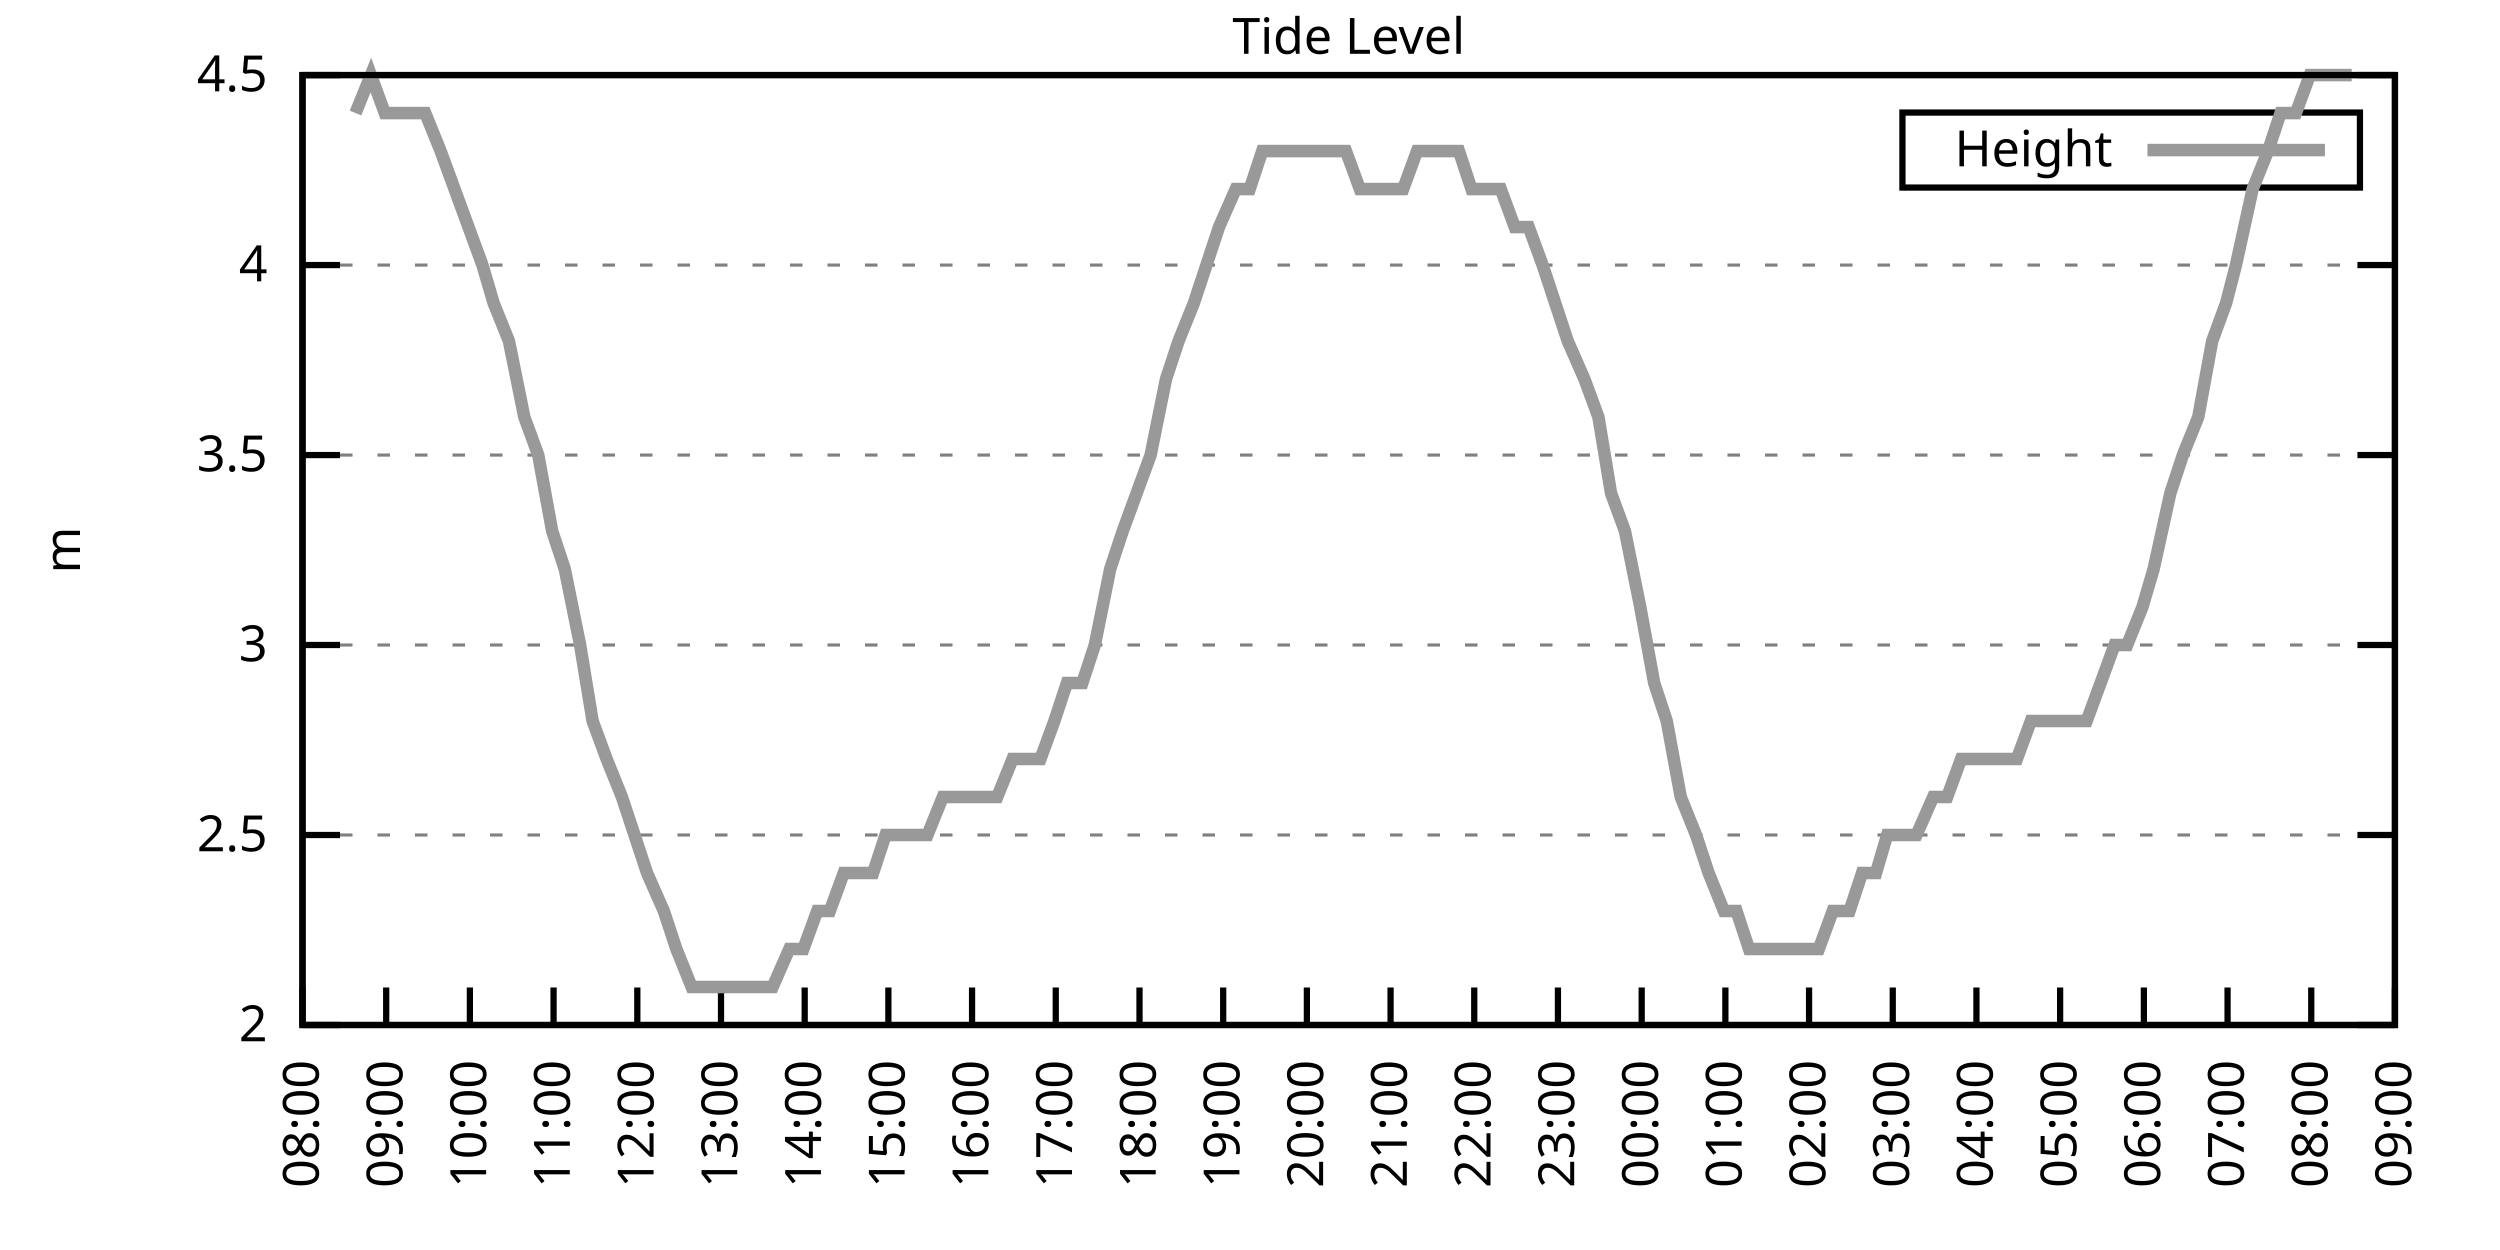
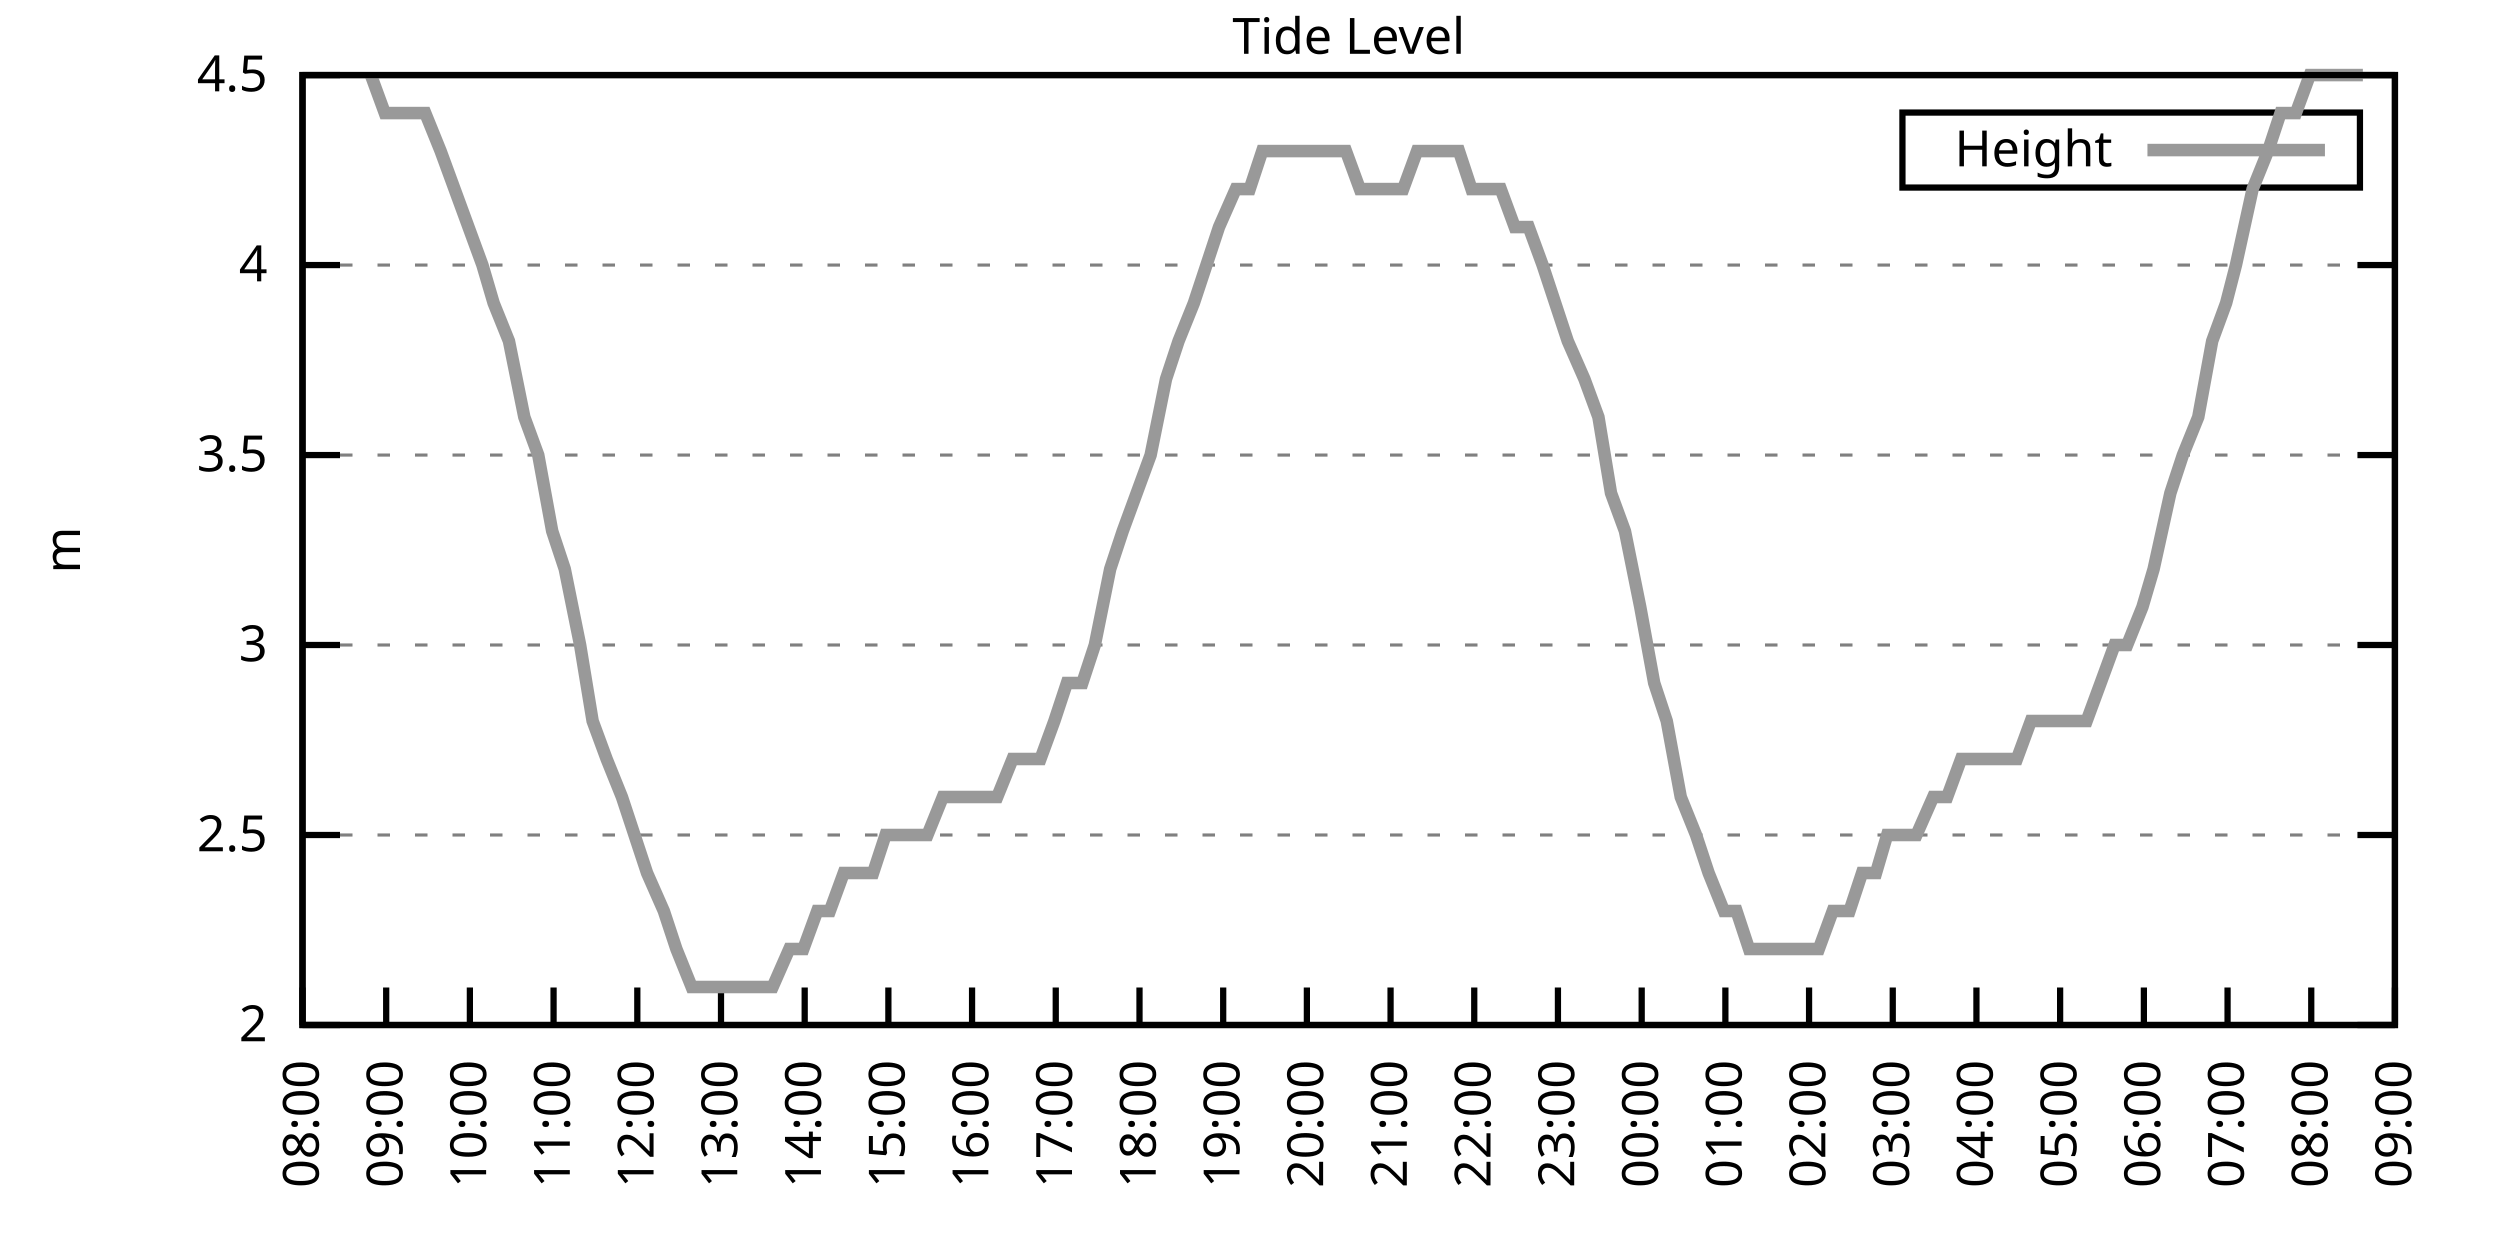
<svg xmlns="http://www.w3.org/2000/svg" xmlns:xlink="http://www.w3.org/1999/xlink" width="400" height="200" viewBox="0 0 400 200">
  <g id="gnuplot_canvas">
    <rect x="0" y="0" width="400" height="200" fill="none" />
    <defs>
      <circle id="gpDot" r="0.5" stroke-width="0.5" stroke="currentColor" />
      <path id="gpPt0" stroke-width="0.333" stroke="currentColor" d="M-1,0 h2 M0,-1 v2" />
      <path id="gpPt1" stroke-width="0.333" stroke="currentColor" d="M-1,-1 L1,1 M1,-1 L-1,1" />
      <path id="gpPt2" stroke-width="0.333" stroke="currentColor" d="M-1,0 L1,0 M0,-1 L0,1 M-1,-1 L1,1 M-1,1 L1,-1" />
      <rect id="gpPt3" stroke-width="0.333" stroke="currentColor" x="-1" y="-1" width="2" height="2" />
      <rect id="gpPt4" stroke-width="0.333" stroke="currentColor" fill="currentColor" x="-1" y="-1" width="2" height="2" />
      <circle id="gpPt5" stroke-width="0.333" stroke="currentColor" cx="0" cy="0" r="1" />
      <use xlink:href="#gpPt5" id="gpPt6" fill="currentColor" stroke="none" />
      <path id="gpPt7" stroke-width="0.333" stroke="currentColor" d="M0,-1.33 L-1.33,0.67 L1.33,0.67 z" />
      <use xlink:href="#gpPt7" id="gpPt8" fill="currentColor" stroke="none" />
      <use xlink:href="#gpPt7" id="gpPt9" stroke="currentColor" transform="rotate(180)" />
      <use xlink:href="#gpPt9" id="gpPt10" fill="currentColor" stroke="none" />
      <use xlink:href="#gpPt3" id="gpPt11" stroke="currentColor" transform="rotate(45)" />
      <use xlink:href="#gpPt11" id="gpPt12" fill="currentColor" stroke="none" />
      <path id="gpPt13" stroke-width="0.333" stroke="currentColor" d="M0,1.330 L1.265,0.411 L0.782,-1.067 L-0.782,-1.076 L-1.265,0.411 z" />
      <use xlink:href="#gpPt13" id="gpPt14" fill="currentColor" stroke="none" />
      <filter id="textbox" filterUnits="objectBoundingBox" x="0" y="0" height="1" width="1">
        <feFlood flood-color="white" flood-opacity="1" result="bgnd" />
        <feComposite in="SourceGraphic" in2="bgnd" operator="atop" />
      </filter>
      <filter id="greybox" filterUnits="objectBoundingBox" x="0" y="0" height="1" width="1">
        <feFlood flood-color="lightgrey" flood-opacity="1" result="grey" />
        <feComposite in="SourceGraphic" in2="grey" operator="atop" />
      </filter>
    </defs>
    <g fill="none" color="white" stroke="currentColor" stroke-width="1.00" stroke-linecap="butt" stroke-linejoin="miter">
</g>
    <g fill="none" color="black" stroke="currentColor" stroke-width="1.00" stroke-linecap="butt" stroke-linejoin="miter">
      <g stroke="none" shape-rendering="crispEdges">
        <polygon fill="rgb(255, 255, 255)" points="48.40,164.00 383.18,164.00 383.18,12.02 48.40,12.02 " />
      </g>
    </g>
    <g fill="none" color="black" stroke="currentColor" stroke-width="1.00" stroke-linecap="butt" stroke-linejoin="miter">
</g>
    <g fill="none" color="black" stroke="black" stroke-width="0.50" stroke-linecap="butt" stroke-linejoin="miter">
</g>
    <g fill="none" color="gray" stroke="currentColor" stroke-width="0.50" stroke-linecap="butt" stroke-linejoin="miter">
      <path stroke="gray" stroke-dasharray="2,4" class="gridline" d="M48.40,164.00 L383.19,164.00  " />
    </g>
    <g fill="none" color="gray" stroke="gray" stroke-width="1.00" stroke-linecap="butt" stroke-linejoin="miter">
</g>
    <g fill="none" color="black" stroke="currentColor" stroke-width="1.00" stroke-linecap="butt" stroke-linejoin="miter">
      <path stroke="black" d="M48.40,164.00 L54.40,164.00 M383.19,164.00 L377.19,164.00  " />
      <g transform="translate(42.80,166.60)" stroke="none" fill="black" font-family="Sans" font-size="8.00" text-anchor="end">
        <text>
          <tspan font-family="Sans"> 2</tspan>
        </text>
      </g>
    </g>
    <g fill="none" color="black" stroke="currentColor" stroke-width="1.00" stroke-linecap="butt" stroke-linejoin="miter">
</g>
    <g fill="none" color="black" stroke="black" stroke-width="0.50" stroke-linecap="butt" stroke-linejoin="miter">
</g>
    <g fill="none" color="gray" stroke="currentColor" stroke-width="0.50" stroke-linecap="butt" stroke-linejoin="miter">
      <path stroke="gray" stroke-dasharray="2,4" class="gridline" d="M48.40,133.60 L383.19,133.60  " />
    </g>
    <g fill="none" color="gray" stroke="gray" stroke-width="1.00" stroke-linecap="butt" stroke-linejoin="miter">
</g>
    <g fill="none" color="black" stroke="currentColor" stroke-width="1.00" stroke-linecap="butt" stroke-linejoin="miter">
      <path stroke="black" d="M48.40,133.60 L54.40,133.60 M383.19,133.60 L377.19,133.60  " />
      <g transform="translate(42.80,136.20)" stroke="none" fill="black" font-family="Sans" font-size="8.00" text-anchor="end">
        <text>
          <tspan font-family="Sans"> 2.5</tspan>
        </text>
      </g>
    </g>
    <g fill="none" color="black" stroke="currentColor" stroke-width="1.00" stroke-linecap="butt" stroke-linejoin="miter">
</g>
    <g fill="none" color="black" stroke="black" stroke-width="0.50" stroke-linecap="butt" stroke-linejoin="miter">
</g>
    <g fill="none" color="gray" stroke="currentColor" stroke-width="0.50" stroke-linecap="butt" stroke-linejoin="miter">
      <path stroke="gray" stroke-dasharray="2,4" class="gridline" d="M48.40,103.20 L383.19,103.20  " />
    </g>
    <g fill="none" color="gray" stroke="gray" stroke-width="1.00" stroke-linecap="butt" stroke-linejoin="miter">
</g>
    <g fill="none" color="black" stroke="currentColor" stroke-width="1.00" stroke-linecap="butt" stroke-linejoin="miter">
      <path stroke="black" d="M48.40,103.20 L54.40,103.20 M383.19,103.20 L377.19,103.20  " />
      <g transform="translate(42.80,105.80)" stroke="none" fill="black" font-family="Sans" font-size="8.00" text-anchor="end">
        <text>
          <tspan font-family="Sans"> 3</tspan>
        </text>
      </g>
    </g>
    <g fill="none" color="black" stroke="currentColor" stroke-width="1.00" stroke-linecap="butt" stroke-linejoin="miter">
</g>
    <g fill="none" color="black" stroke="black" stroke-width="0.50" stroke-linecap="butt" stroke-linejoin="miter">
</g>
    <g fill="none" color="gray" stroke="currentColor" stroke-width="0.50" stroke-linecap="butt" stroke-linejoin="miter">
      <path stroke="gray" stroke-dasharray="2,4" class="gridline" d="M48.40,72.81 L383.19,72.81  " />
    </g>
    <g fill="none" color="gray" stroke="gray" stroke-width="1.00" stroke-linecap="butt" stroke-linejoin="miter">
</g>
    <g fill="none" color="black" stroke="currentColor" stroke-width="1.00" stroke-linecap="butt" stroke-linejoin="miter">
      <path stroke="black" d="M48.40,72.81 L54.40,72.81 M383.19,72.81 L377.19,72.81  " />
      <g transform="translate(42.80,75.41)" stroke="none" fill="black" font-family="Sans" font-size="8.00" text-anchor="end">
        <text>
          <tspan font-family="Sans"> 3.5</tspan>
        </text>
      </g>
    </g>
    <g fill="none" color="black" stroke="currentColor" stroke-width="1.00" stroke-linecap="butt" stroke-linejoin="miter">
</g>
    <g fill="none" color="black" stroke="black" stroke-width="0.50" stroke-linecap="butt" stroke-linejoin="miter">
</g>
    <g fill="none" color="gray" stroke="currentColor" stroke-width="0.50" stroke-linecap="butt" stroke-linejoin="miter">
      <path stroke="gray" stroke-dasharray="2,4" class="gridline" d="M48.40,42.41 L383.19,42.41  " />
    </g>
    <g fill="none" color="gray" stroke="gray" stroke-width="1.00" stroke-linecap="butt" stroke-linejoin="miter">
</g>
    <g fill="none" color="black" stroke="currentColor" stroke-width="1.00" stroke-linecap="butt" stroke-linejoin="miter">
      <path stroke="black" d="M48.40,42.41 L54.40,42.41 M383.19,42.41 L377.19,42.41  " />
      <g transform="translate(42.80,45.01)" stroke="none" fill="black" font-family="Sans" font-size="8.00" text-anchor="end">
        <text>
          <tspan font-family="Sans"> 4</tspan>
        </text>
      </g>
    </g>
    <g fill="none" color="black" stroke="currentColor" stroke-width="1.00" stroke-linecap="butt" stroke-linejoin="miter">
</g>
    <g fill="none" color="black" stroke="black" stroke-width="0.50" stroke-linecap="butt" stroke-linejoin="miter">
</g>
    <g fill="none" color="gray" stroke="currentColor" stroke-width="0.50" stroke-linecap="butt" stroke-linejoin="miter">
      <path stroke="gray" stroke-dasharray="2,4" class="gridline" d="M48.40,12.01 L383.19,12.01  " />
    </g>
    <g fill="none" color="gray" stroke="gray" stroke-width="1.00" stroke-linecap="butt" stroke-linejoin="miter">
</g>
    <g fill="none" color="black" stroke="currentColor" stroke-width="1.00" stroke-linecap="butt" stroke-linejoin="miter">
      <path stroke="black" d="M48.40,12.01 L54.40,12.01 M383.19,12.01 L377.19,12.01  " />
      <g transform="translate(42.80,14.61)" stroke="none" fill="black" font-family="Sans" font-size="8.00" text-anchor="end">
        <text>
          <tspan font-family="Sans"> 4.5</tspan>
        </text>
      </g>
    </g>
    <g fill="none" color="black" stroke="currentColor" stroke-width="1.00" stroke-linecap="butt" stroke-linejoin="miter">
      <path stroke="black" d="M48.40,164.00 L48.40,158.00  " />
      <g transform="translate(51.00,169.60) rotate(270.00)" stroke="none" fill="black" font-family="Sans" font-size="8.00" text-anchor="end">
        <text>
          <tspan font-family="Sans">08:00</tspan>
        </text>
      </g>
    </g>
    <g fill="none" color="black" stroke="currentColor" stroke-width="1.00" stroke-linecap="butt" stroke-linejoin="miter">
      <path stroke="black" d="M61.79,164.00 L61.79,158.00  " />
      <g transform="translate(64.39,169.60) rotate(270.00)" stroke="none" fill="black" font-family="Sans" font-size="8.00" text-anchor="end">
        <text>
          <tspan font-family="Sans">09:00</tspan>
        </text>
      </g>
    </g>
    <g fill="none" color="black" stroke="currentColor" stroke-width="1.00" stroke-linecap="butt" stroke-linejoin="miter">
      <path stroke="black" d="M75.18,164.00 L75.18,158.00  " />
      <g transform="translate(77.78,169.60) rotate(270.00)" stroke="none" fill="black" font-family="Sans" font-size="8.00" text-anchor="end">
        <text>
          <tspan font-family="Sans">10:00</tspan>
        </text>
      </g>
    </g>
    <g fill="none" color="black" stroke="currentColor" stroke-width="1.00" stroke-linecap="butt" stroke-linejoin="miter">
      <path stroke="black" d="M88.57,164.00 L88.57,158.00  " />
      <g transform="translate(91.17,169.60) rotate(270.00)" stroke="none" fill="black" font-family="Sans" font-size="8.00" text-anchor="end">
        <text>
          <tspan font-family="Sans">11:00</tspan>
        </text>
      </g>
    </g>
    <g fill="none" color="black" stroke="currentColor" stroke-width="1.00" stroke-linecap="butt" stroke-linejoin="miter">
      <path stroke="black" d="M101.97,164.00 L101.97,158.00  " />
      <g transform="translate(104.57,169.60) rotate(270.00)" stroke="none" fill="black" font-family="Sans" font-size="8.00" text-anchor="end">
        <text>
          <tspan font-family="Sans">12:00</tspan>
        </text>
      </g>
    </g>
    <g fill="none" color="black" stroke="currentColor" stroke-width="1.00" stroke-linecap="butt" stroke-linejoin="miter">
      <path stroke="black" d="M115.36,164.00 L115.36,158.00  " />
      <g transform="translate(117.96,169.60) rotate(270.00)" stroke="none" fill="black" font-family="Sans" font-size="8.00" text-anchor="end">
        <text>
          <tspan font-family="Sans">13:00</tspan>
        </text>
      </g>
    </g>
    <g fill="none" color="black" stroke="currentColor" stroke-width="1.00" stroke-linecap="butt" stroke-linejoin="miter">
      <path stroke="black" d="M128.75,164.00 L128.75,158.00  " />
      <g transform="translate(131.35,169.60) rotate(270.00)" stroke="none" fill="black" font-family="Sans" font-size="8.00" text-anchor="end">
        <text>
          <tspan font-family="Sans">14:00</tspan>
        </text>
      </g>
    </g>
    <g fill="none" color="black" stroke="currentColor" stroke-width="1.00" stroke-linecap="butt" stroke-linejoin="miter">
      <path stroke="black" d="M142.14,164.00 L142.14,158.00  " />
      <g transform="translate(144.74,169.60) rotate(270.00)" stroke="none" fill="black" font-family="Sans" font-size="8.00" text-anchor="end">
        <text>
          <tspan font-family="Sans">15:00</tspan>
        </text>
      </g>
    </g>
    <g fill="none" color="black" stroke="currentColor" stroke-width="1.00" stroke-linecap="butt" stroke-linejoin="miter">
      <path stroke="black" d="M155.53,164.00 L155.53,158.00  " />
      <g transform="translate(158.13,169.60) rotate(270.00)" stroke="none" fill="black" font-family="Sans" font-size="8.00" text-anchor="end">
        <text>
          <tspan font-family="Sans">16:00</tspan>
        </text>
      </g>
    </g>
    <g fill="none" color="black" stroke="currentColor" stroke-width="1.00" stroke-linecap="butt" stroke-linejoin="miter">
      <path stroke="black" d="M168.92,164.00 L168.92,158.00  " />
      <g transform="translate(171.52,169.60) rotate(270.00)" stroke="none" fill="black" font-family="Sans" font-size="8.00" text-anchor="end">
        <text>
          <tspan font-family="Sans">17:00</tspan>
        </text>
      </g>
    </g>
    <g fill="none" color="black" stroke="currentColor" stroke-width="1.00" stroke-linecap="butt" stroke-linejoin="miter">
      <path stroke="black" d="M182.32,164.00 L182.32,158.00  " />
      <g transform="translate(184.92,169.60) rotate(270.00)" stroke="none" fill="black" font-family="Sans" font-size="8.00" text-anchor="end">
        <text>
          <tspan font-family="Sans">18:00</tspan>
        </text>
      </g>
    </g>
    <g fill="none" color="black" stroke="currentColor" stroke-width="1.00" stroke-linecap="butt" stroke-linejoin="miter">
      <path stroke="black" d="M195.71,164.00 L195.71,158.00  " />
      <g transform="translate(198.31,169.60) rotate(270.00)" stroke="none" fill="black" font-family="Sans" font-size="8.00" text-anchor="end">
        <text>
          <tspan font-family="Sans">19:00</tspan>
        </text>
      </g>
    </g>
    <g fill="none" color="black" stroke="currentColor" stroke-width="1.00" stroke-linecap="butt" stroke-linejoin="miter">
      <path stroke="black" d="M209.10,164.00 L209.10,158.00  " />
      <g transform="translate(211.70,169.60) rotate(270.00)" stroke="none" fill="black" font-family="Sans" font-size="8.00" text-anchor="end">
        <text>
          <tspan font-family="Sans">20:00</tspan>
        </text>
      </g>
    </g>
    <g fill="none" color="black" stroke="currentColor" stroke-width="1.00" stroke-linecap="butt" stroke-linejoin="miter">
      <path stroke="black" d="M222.49,164.00 L222.49,158.00  " />
      <g transform="translate(225.09,169.60) rotate(270.00)" stroke="none" fill="black" font-family="Sans" font-size="8.00" text-anchor="end">
        <text>
          <tspan font-family="Sans">21:00</tspan>
        </text>
      </g>
    </g>
    <g fill="none" color="black" stroke="currentColor" stroke-width="1.00" stroke-linecap="butt" stroke-linejoin="miter">
      <path stroke="black" d="M235.88,164.00 L235.88,158.00  " />
      <g transform="translate(238.48,169.60) rotate(270.00)" stroke="none" fill="black" font-family="Sans" font-size="8.00" text-anchor="end">
        <text>
          <tspan font-family="Sans">22:00</tspan>
        </text>
      </g>
    </g>
    <g fill="none" color="black" stroke="currentColor" stroke-width="1.00" stroke-linecap="butt" stroke-linejoin="miter">
      <path stroke="black" d="M249.27,164.00 L249.27,158.00  " />
      <g transform="translate(251.87,169.60) rotate(270.00)" stroke="none" fill="black" font-family="Sans" font-size="8.00" text-anchor="end">
        <text>
          <tspan font-family="Sans">23:00</tspan>
        </text>
      </g>
    </g>
    <g fill="none" color="black" stroke="currentColor" stroke-width="1.00" stroke-linecap="butt" stroke-linejoin="miter">
      <path stroke="black" d="M262.67,164.00 L262.67,158.00  " />
      <g transform="translate(265.27,169.60) rotate(270.00)" stroke="none" fill="black" font-family="Sans" font-size="8.00" text-anchor="end">
        <text>
          <tspan font-family="Sans">00:00</tspan>
        </text>
      </g>
    </g>
    <g fill="none" color="black" stroke="currentColor" stroke-width="1.00" stroke-linecap="butt" stroke-linejoin="miter">
      <path stroke="black" d="M276.06,164.00 L276.06,158.00  " />
      <g transform="translate(278.66,169.60) rotate(270.00)" stroke="none" fill="black" font-family="Sans" font-size="8.00" text-anchor="end">
        <text>
          <tspan font-family="Sans">01:00</tspan>
        </text>
      </g>
    </g>
    <g fill="none" color="black" stroke="currentColor" stroke-width="1.00" stroke-linecap="butt" stroke-linejoin="miter">
      <path stroke="black" d="M289.45,164.00 L289.45,158.00  " />
      <g transform="translate(292.05,169.60) rotate(270.00)" stroke="none" fill="black" font-family="Sans" font-size="8.00" text-anchor="end">
        <text>
          <tspan font-family="Sans">02:00</tspan>
        </text>
      </g>
    </g>
    <g fill="none" color="black" stroke="currentColor" stroke-width="1.00" stroke-linecap="butt" stroke-linejoin="miter">
      <path stroke="black" d="M302.84,164.00 L302.84,158.00  " />
      <g transform="translate(305.44,169.60) rotate(270.00)" stroke="none" fill="black" font-family="Sans" font-size="8.00" text-anchor="end">
        <text>
          <tspan font-family="Sans">03:00</tspan>
        </text>
      </g>
    </g>
    <g fill="none" color="black" stroke="currentColor" stroke-width="1.00" stroke-linecap="butt" stroke-linejoin="miter">
      <path stroke="black" d="M316.23,164.00 L316.23,158.00  " />
      <g transform="translate(318.83,169.60) rotate(270.00)" stroke="none" fill="black" font-family="Sans" font-size="8.00" text-anchor="end">
        <text>
          <tspan font-family="Sans">04:00</tspan>
        </text>
      </g>
    </g>
    <g fill="none" color="black" stroke="currentColor" stroke-width="1.00" stroke-linecap="butt" stroke-linejoin="miter">
      <path stroke="black" d="M329.62,164.00 L329.62,158.00  " />
      <g transform="translate(332.22,169.60) rotate(270.00)" stroke="none" fill="black" font-family="Sans" font-size="8.00" text-anchor="end">
        <text>
          <tspan font-family="Sans">05:00</tspan>
        </text>
      </g>
    </g>
    <g fill="none" color="black" stroke="currentColor" stroke-width="1.00" stroke-linecap="butt" stroke-linejoin="miter">
      <path stroke="black" d="M343.02,164.00 L343.02,158.00  " />
      <g transform="translate(345.62,169.60) rotate(270.00)" stroke="none" fill="black" font-family="Sans" font-size="8.00" text-anchor="end">
        <text>
          <tspan font-family="Sans">06:00</tspan>
        </text>
      </g>
    </g>
    <g fill="none" color="black" stroke="currentColor" stroke-width="1.00" stroke-linecap="butt" stroke-linejoin="miter">
      <path stroke="black" d="M356.41,164.00 L356.41,158.00  " />
      <g transform="translate(359.01,169.60) rotate(270.00)" stroke="none" fill="black" font-family="Sans" font-size="8.00" text-anchor="end">
        <text>
          <tspan font-family="Sans">07:00</tspan>
        </text>
      </g>
    </g>
    <g fill="none" color="black" stroke="currentColor" stroke-width="1.00" stroke-linecap="butt" stroke-linejoin="miter">
      <path stroke="black" d="M369.80,164.00 L369.80,158.00  " />
      <g transform="translate(372.40,169.60) rotate(270.00)" stroke="none" fill="black" font-family="Sans" font-size="8.00" text-anchor="end">
        <text>
          <tspan font-family="Sans">08:00</tspan>
        </text>
      </g>
    </g>
    <g fill="none" color="black" stroke="currentColor" stroke-width="1.00" stroke-linecap="butt" stroke-linejoin="miter">
      <path stroke="black" d="M383.19,164.00 L383.19,158.00  " />
      <g transform="translate(385.79,169.60) rotate(270.00)" stroke="none" fill="black" font-family="Sans" font-size="8.00" text-anchor="end">
        <text>
          <tspan font-family="Sans">09:00</tspan>
        </text>
      </g>
    </g>
    <g fill="none" color="black" stroke="currentColor" stroke-width="1.00" stroke-linecap="butt" stroke-linejoin="miter">
</g>
    <g fill="none" color="black" stroke="currentColor" stroke-width="1.00" stroke-linecap="butt" stroke-linejoin="miter">
      <path stroke="black" d="M48.40,12.01 L48.40,164.00 L383.19,164.00 L383.19,12.01 L48.40,12.01 Z  " />
    </g>
    <g fill="none" color="black" stroke="currentColor" stroke-width="1.00" stroke-linecap="butt" stroke-linejoin="miter">
</g>
    <g fill="none" color="black" stroke="currentColor" stroke-width="1.00" stroke-linecap="butt" stroke-linejoin="miter">
      <path stroke="black" d="M304.39,30.01 L304.39,18.01 L377.59,18.01 L377.59,30.01 L304.39,30.01 Z  " />
    </g>
    <g id="Tide_level_plot_1">
      <g fill="none" color="white" stroke="black" stroke-width="2.00" stroke-linecap="butt" stroke-linejoin="miter">
</g>
      <g fill="none" color="black" stroke="currentColor" stroke-width="2.00" stroke-linecap="butt" stroke-linejoin="miter">
        <g transform="translate(337.99,26.61)" stroke="none" fill="black" font-family="Sans" font-size="8.00" text-anchor="end">
          <text>
            <tspan font-family="Sans">Height</tspan>
          </text>
        </g>
      </g>
      <g fill="none" color="black" stroke="currentColor" stroke-width="2.00" stroke-linecap="butt" stroke-linejoin="miter">
-         <path stroke="rgb(153, 153, 153)" d="M343.59,24.01 L371.99,24.01 M56.88,18.09 L59.34,12.01 L61.57,18.09 L63.80,18.09 L66.03,18.09 L68.04,18.09   L70.50,24.17 L72.73,30.25 L74.96,36.33 L77.19,42.41 L78.98,48.49 L81.43,54.57 L83.89,66.73 L86.12,72.81   L88.35,84.97 L90.36,91.04 L92.82,103.20 L94.82,115.36 L97.06,121.44 L99.51,127.52 L101.52,133.60 L103.53,139.68   L106.21,145.76 L108.22,151.84 L110.67,157.92 L112.90,157.92 L114.91,157.92 L117.37,157.92 L119.15,157.92 L121.61,157.92   L123.62,157.92 L126.29,151.84 L128.53,151.84 L130.76,145.76 L132.77,145.76 L135.00,139.68 L137.45,139.68 L139.69,139.68   L141.69,133.60 L143.93,133.60 L146.38,133.60 L148.39,133.60 L150.85,127.52 L153.08,127.52 L155.09,127.52 L157.10,127.52   L159.55,127.52 L162.01,121.44 L164.01,121.44 L166.47,121.44 L168.70,115.36 L170.71,109.28 L173.17,109.28 L175.17,103.20   L177.63,91.04 L179.64,84.97 L181.87,78.89 L184.10,72.81 L186.56,60.65 L188.57,54.57 L191.02,48.49 L193.03,42.41   L195.04,36.33 L197.72,30.25 L199.95,30.25 L201.96,24.17 L204.41,24.17 L206.42,24.17 L208.88,24.17 L211.11,24.17   L212.89,24.17 L215.35,24.17 L217.58,30.25 L220.04,30.25 L222.04,30.25 L224.50,30.25 L226.73,24.17 L228.96,24.17   L230.97,24.17 L233.43,24.17 L235.44,30.25 L237.67,30.25 L240.12,30.25 L242.36,36.33 L244.59,36.33 L246.82,42.41   L248.83,48.49 L250.84,54.57 L253.51,60.65 L255.75,66.73 L257.76,78.89 L259.99,84.97 L262.44,97.12 L264.67,109.28   L266.68,115.36 L268.92,127.52 L271.37,133.60 L273.38,139.68 L275.83,145.76 L277.84,145.76 L279.85,151.84 L282.31,151.84   L284.32,151.84 L286.99,151.84 L288.78,151.84 L291.01,151.84 L293.24,145.76 L295.92,145.76 L297.93,139.68 L300.16,139.68   L301.95,133.60 L304.85,133.60 L306.63,133.60 L309.31,127.52 L311.54,127.52 L313.78,121.44 L315.34,121.44 L317.79,121.44   L320.25,121.44 L322.70,121.44 L324.94,115.36 L326.95,115.36 L329.40,115.36 L331.63,115.36 L333.86,115.36 L336.10,109.28   L338.33,103.20 L340.34,103.20 L342.79,97.12 L344.58,91.04 L347.26,78.89 L349.26,72.81 L351.72,66.73 L353.95,54.57   L356.18,48.49 L357.75,42.41 L360.42,30.25 L362.88,24.17 L364.89,18.09 L367.34,18.09 L369.58,12.01 L371.58,12.01   L374.04,12.01 L376.27,12.01  " />
+         <path stroke="rgb(153, 153, 153)" d="M343.59,24.01 L371.99,24.01 M59.34,12.01 L61.57,18.09 L63.80,18.09 L66.03,18.09 L68.04,18.09 L70.50,24.17   L72.73,30.25 L74.96,36.33 L77.19,42.41 L78.98,48.49 L81.43,54.57 L83.89,66.73 L86.12,72.81 L88.35,84.97   L90.36,91.04 L92.82,103.20 L94.82,115.36 L97.06,121.44 L99.51,127.52 L101.52,133.60 L103.53,139.68 L106.21,145.76   L108.22,151.84 L110.67,157.92 L112.90,157.92 L114.91,157.92 L117.37,157.92 L119.15,157.92 L121.61,157.92 L123.62,157.92   L126.29,151.84 L128.53,151.84 L130.76,145.76 L132.77,145.76 L135.00,139.68 L137.45,139.68 L139.69,139.68 L141.69,133.60   L143.93,133.60 L146.38,133.60 L148.39,133.60 L150.85,127.52 L153.08,127.52 L155.09,127.52 L157.10,127.52 L159.55,127.52   L162.01,121.44 L164.01,121.44 L166.47,121.44 L168.70,115.36 L170.71,109.28 L173.17,109.28 L175.17,103.20 L177.63,91.04   L179.64,84.97 L181.87,78.89 L184.10,72.81 L186.56,60.65 L188.57,54.57 L191.02,48.49 L193.03,42.41 L195.04,36.33   L197.72,30.25 L199.95,30.25 L201.96,24.17 L204.41,24.17 L206.42,24.17 L208.88,24.17 L211.11,24.17 L212.89,24.17   L215.35,24.17 L217.58,30.25 L220.04,30.25 L222.04,30.25 L224.50,30.25 L226.73,24.17 L228.96,24.17 L230.97,24.17   L233.43,24.17 L235.44,30.25 L237.67,30.25 L240.12,30.25 L242.36,36.33 L244.59,36.33 L246.82,42.41 L248.83,48.49   L250.84,54.57 L253.51,60.65 L255.75,66.73 L257.76,78.89 L259.99,84.97 L262.44,97.12 L264.67,109.28 L266.68,115.36   L268.92,127.52 L271.37,133.60 L273.38,139.68 L275.83,145.76 L277.84,145.76 L279.85,151.84 L282.31,151.84 L284.32,151.84   L286.99,151.84 L288.78,151.84 L291.01,151.84 L293.24,145.76 L295.92,145.76 L297.93,139.68 L300.16,139.68 L301.95,133.60   L304.85,133.60 L306.63,133.60 L309.31,127.52 L311.54,127.52 L313.78,121.44 L315.34,121.44 L317.79,121.44 L320.25,121.44   L322.70,121.44 L324.94,115.36 L326.95,115.36 L329.40,115.36 L331.63,115.36 L333.86,115.36 L336.10,109.28 L338.33,103.20   L340.34,103.20 L342.79,97.12 L344.58,91.04 L347.26,78.89 L349.26,72.81 L351.72,66.73 L353.95,54.57 L356.18,48.49   L357.75,42.41 L360.42,30.25 L362.88,24.17 L364.89,18.09 L367.34,18.09 L369.58,12.01 L371.58,12.01 L374.04,12.01   L376.27,12.01 L378.06,12.01  " />
      </g>
    </g>
    <g fill="none" color="black" stroke="currentColor" stroke-width="2.00" stroke-linecap="butt" stroke-linejoin="miter">
</g>
    <g fill="none" color="black" stroke="black" stroke-width="1.00" stroke-linecap="butt" stroke-linejoin="miter">
</g>
    <g fill="none" color="black" stroke="currentColor" stroke-width="1.00" stroke-linecap="butt" stroke-linejoin="miter">
      <path stroke="black" d="M48.40,12.01 L48.40,164.00 L383.19,164.00 L383.19,12.01 L48.40,12.01 Z  " />
      <g transform="translate(12.80,88.01) rotate(270.00)" stroke="none" fill="black" font-family="Sans" font-size="8.00" text-anchor="middle">
        <text>
          <tspan font-family="Sans">m</tspan>
        </text>
      </g>
    </g>
    <g fill="none" color="black" stroke="currentColor" stroke-width="1.00" stroke-linecap="butt" stroke-linejoin="miter">
</g>
    <g fill="none" color="black" stroke="currentColor" stroke-width="1.00" stroke-linecap="butt" stroke-linejoin="miter">
      <g transform="translate(215.79,8.61)" stroke="none" fill="black" font-family="Sans" font-size="8.00" text-anchor="middle">
        <text>
          <tspan font-family="Sans">Tide Level</tspan>
        </text>
      </g>
    </g>
    <g fill="none" color="black" stroke="currentColor" stroke-width="1.00" stroke-linecap="butt" stroke-linejoin="miter">
</g>
  </g>
</svg>
